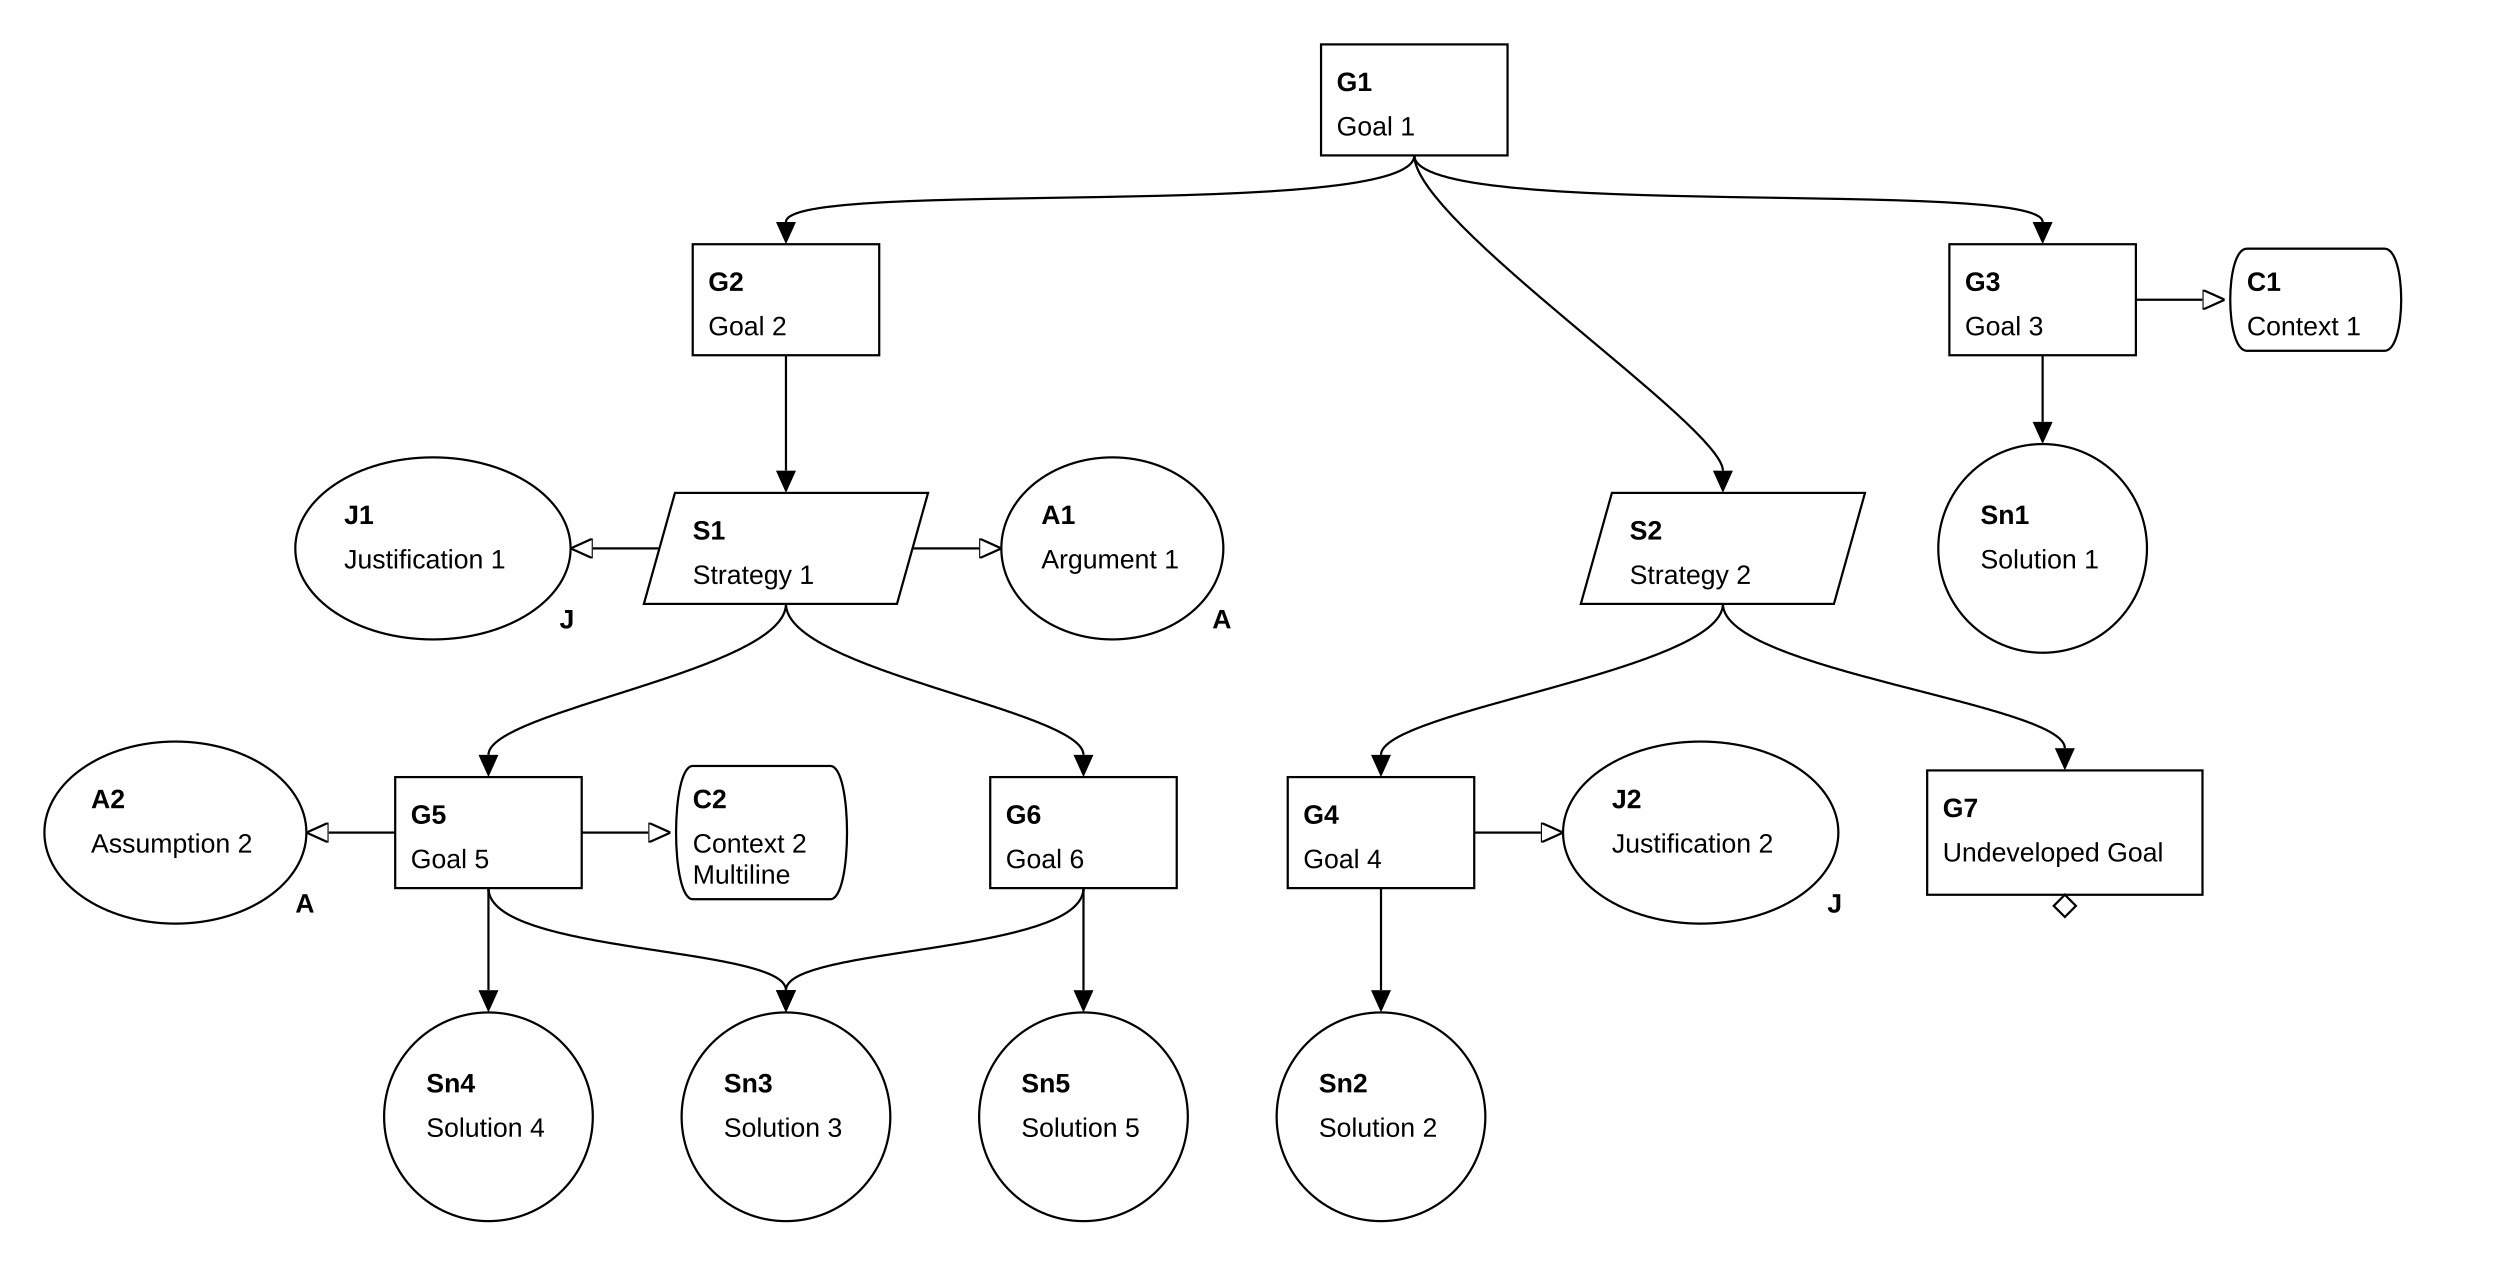
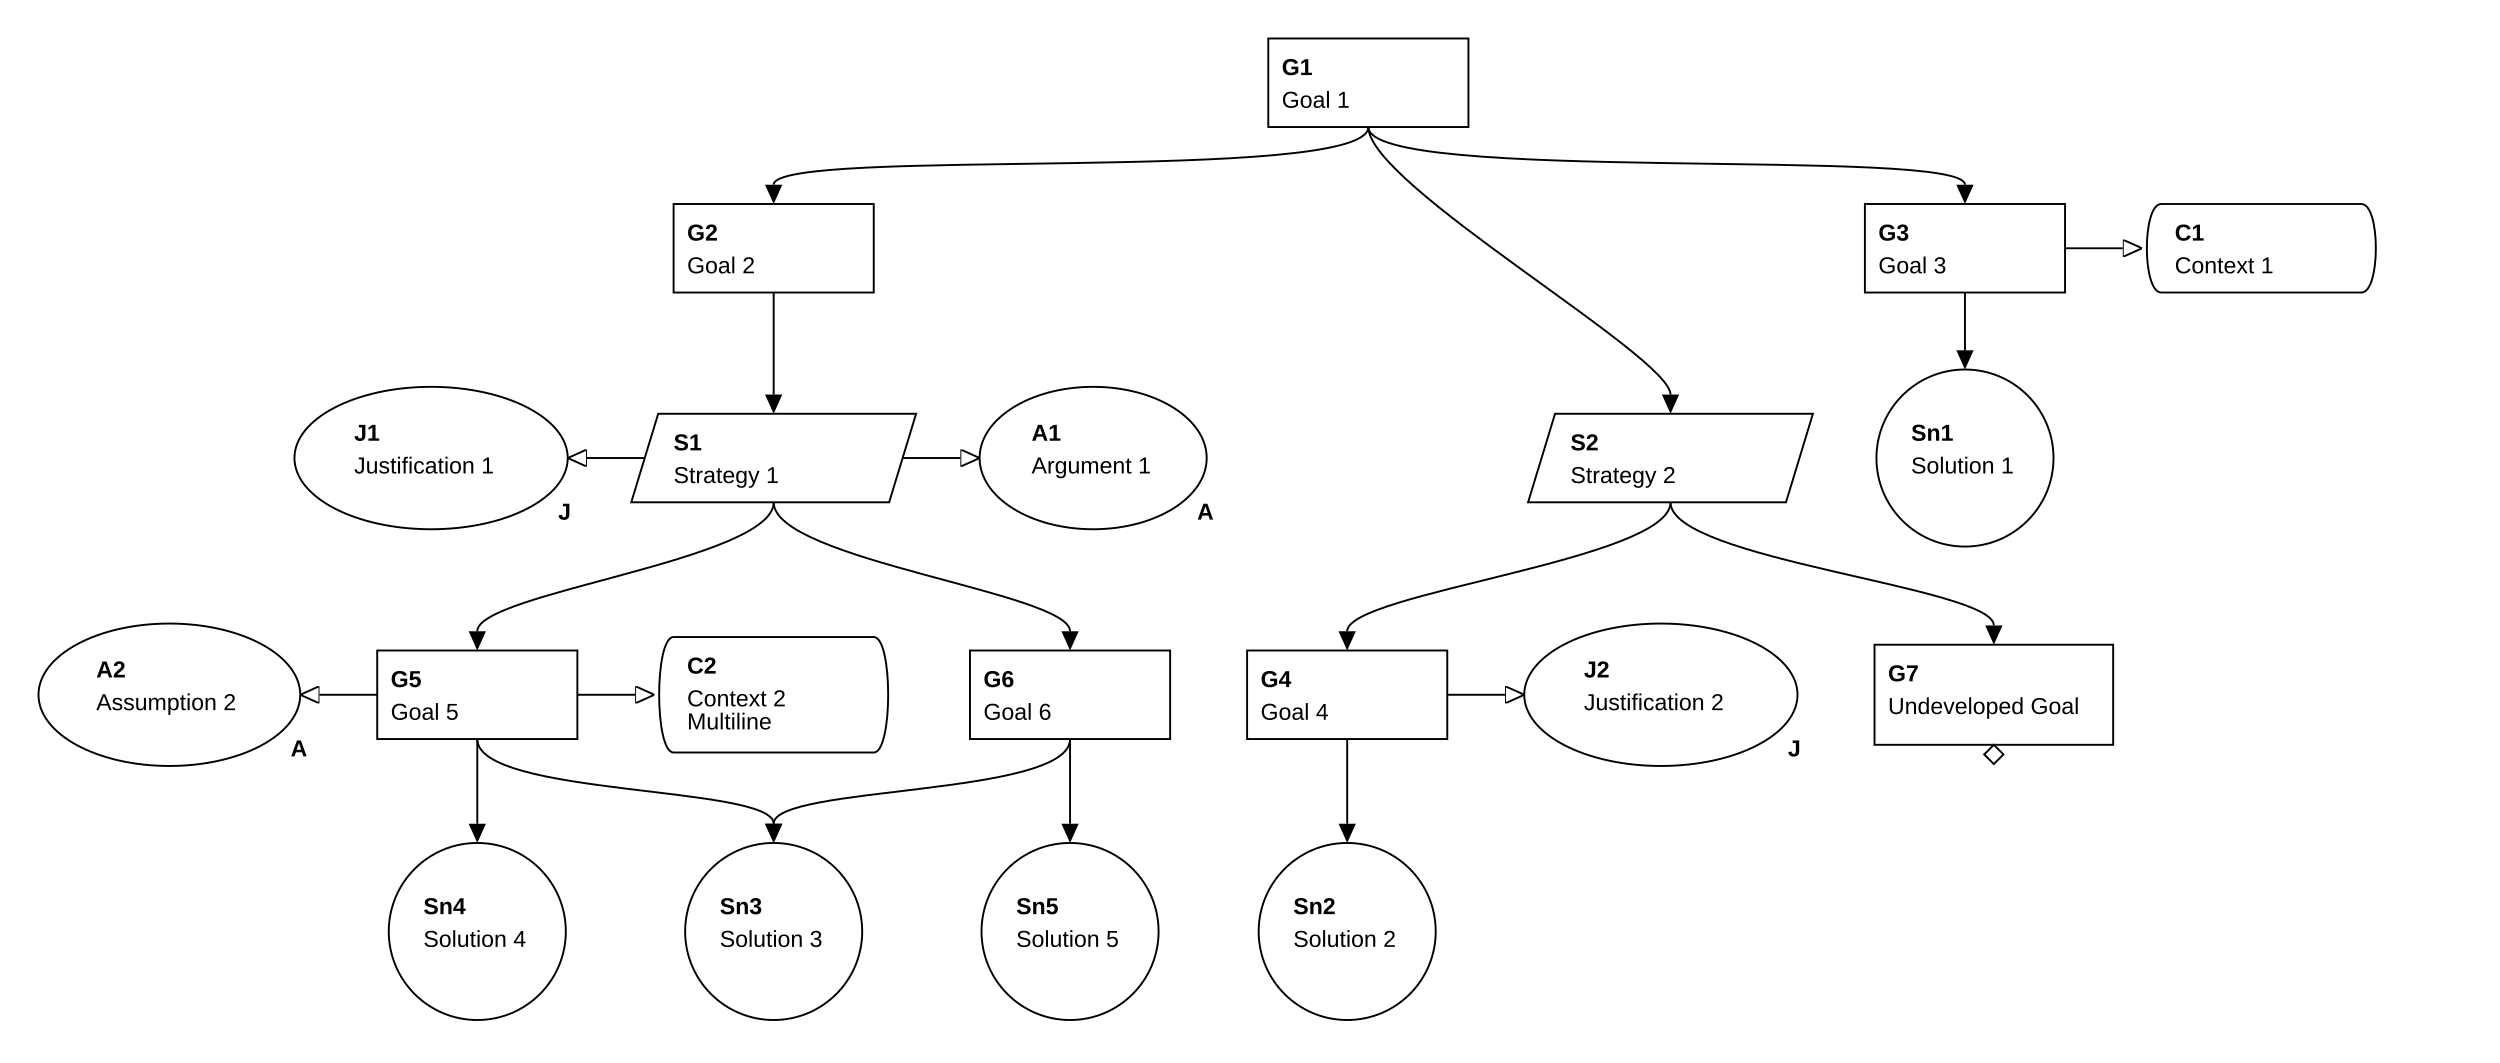
- <svg xmlns="http://www.w3.org/2000/svg" viewBox="0 0 1126 572">
+ <svg xmlns="http://www.w3.org/2000/svg" viewBox="0 0 1299 552">
  <symbol id="module_icon">
    <rect fill="lightgrey" height="5" stroke="black" stroke-width="1" width="10" x="0" y="0" />
    <rect fill="lightgrey" height="10" stroke="black" stroke-width="1" width="20" x="0" y="5" />
  </symbol>
  <marker id="composite_arrow" markerHeight="9" markerUnits="userSpaceOnUse" markerWidth="10" orient="auto-start-reverse" refX="0" refY="4.5">
    <polyline fill="none" points="0 0, 6 4.5, 0 9" stroke="black" stroke-width="1" />
    <polyline fill="none" points="4 0, 10 4.5, 4 9" stroke="black" stroke-width="1" />
    <polyline fill="none" points="0 4.5, 10 4.5" stroke="black" stroke-width="1" />
  </marker>
  <marker id="supportedby_arrow" markerHeight="9" markerUnits="userSpaceOnUse" markerWidth="10" orient="auto-start-reverse" refX="0" refY="4.5">
    <polyline fill="black" points="0 0, 10 4.5, 0 9" />
  </marker>
  <marker id="incontextof_arrow" markerHeight="9" markerUnits="userSpaceOnUse" markerWidth="10" orient="auto-start-reverse" refX="0" refY="4.5">
    <polyline fill="none" points="0 0, 10 4.5, 0 9, 0 0" stroke="black" stroke-width="1" />
  </marker>
-   <g class="gsnelem gsngoal gsn_module_examples_example_gsn_yaml" id="node_G1">
-     <path class="border" d="M595,20 L679,20 L679,70 L595,70 z" fill="none" stroke="black" stroke-width="1" />
-     <text font-family="Arial" font-size="12" font-weight="bold" textLength="16" x="602" y="41">
+   <g class="gsn_module_examples_example_gsn_yaml" id="node_G1">
+     <path class="border" d="M659,20 L763,20 L763,66 L659,66 z" fill="none" stroke="black" stroke-width="1" />
+     <text font-family="Arial" font-size="12" font-weight="bold" x="666" y="39">
G1
</text>
-     <text font-family="Arial" font-size="12" textLength="34" x="602" y="61">
+     <text font-family="Arial" font-size="12" x="666" y="56">
Goal 1
</text>
  </g>
-   <g class="gsnelem gsngoal gsn_module_examples_example_gsn_yaml" id="node_G2">
-     <path class="border" d="M312,110 L396,110 L396,160 L312,160 z" fill="none" stroke="black" stroke-width="1" />
-     <text font-family="Arial" font-size="12" font-weight="bold" textLength="16" x="319" y="131">
+   <g class="gsn_module_examples_example_gsn_yaml" id="node_G2">
+     <path class="border" d="M350,106 L454,106 L454,152 L350,152 z" fill="none" stroke="black" stroke-width="1" />
+     <text font-family="Arial" font-size="12" font-weight="bold" x="357" y="125">
G2
</text>
-     <text font-family="Arial" font-size="12" textLength="34" x="319" y="151">
+     <text font-family="Arial" font-size="12" x="357" y="142">
Goal 2
</text>
  </g>
-   <g class="gsnelem gsngoal gsn_module_examples_example_gsn_yaml" id="node_G3">
-     <path class="border" d="M878,110 L962,110 L962,160 L878,160 z" fill="none" stroke="black" stroke-width="1" />
-     <text font-family="Arial" font-size="12" font-weight="bold" textLength="16" x="885" y="131">
+   <g class="gsn_module_examples_example_gsn_yaml" id="node_G3">
+     <path class="border" d="M969,106 L1073,106 L1073,152 L969,152 z" fill="none" stroke="black" stroke-width="1" />
+     <text font-family="Arial" font-size="12" font-weight="bold" x="976" y="125">
G3
</text>
-     <text font-family="Arial" font-size="12" textLength="34" x="885" y="151">
+     <text font-family="Arial" font-size="12" x="976" y="142">
Goal 3
</text>
  </g>
-   <g class="gsnelem gsnctxt gsn_module_examples_example_gsn_yaml" id="node_C1">
-     <path class="border" d="M1012,112 L1074,112 C1084,112,1084,158,1074,158 L1012,158 C1002,158,1002,112,1012,112" fill="none" stroke="black" stroke-width="1" />
-     <text font-family="Arial" font-size="12" font-weight="bold" textLength="15" x="1012" y="131">
+   <g class="gsn_module_examples_example_gsn_yaml" id="node_C1">
+     <path class="border" d="M1123,106 L1227,106 C1237,106,1237,152,1227,152 L1123,152 C1113,152,1113,106,1123,106" fill="none" stroke="black" stroke-width="1" />
+     <text font-family="Arial" font-size="12" font-weight="bold" x="1130" y="125">
C1
</text>
-     <text font-family="Arial" font-size="12" textLength="53" x="1012" y="151">
+     <text font-family="Arial" font-size="12" x="1130" y="142">
Context 1
</text>
  </g>
-   <g class="gsnelem gsnjust gsn_module_examples_example_gsn_yaml" id="node_J1">
-     <ellipse class="border" cx="195" cy="247" fill="none" rx="62" ry="41" stroke="black" stroke-width="1" />
-     <text font-family="Arial" font-size="12" font-weight="bold" textLength="13" x="155" y="236">
+   <g class="gsn_module_examples_example_gsn_yaml" id="node_J1">
+     <ellipse class="border" cx="224" cy="238" fill="none" rx="71" ry="37" stroke="black" stroke-width="1" />
+     <text font-family="Arial" font-size="12" font-weight="bold" x="184" y="229">
J1
</text>
-     <text font-family="Arial" font-size="12" font-weight="bold" x="252" y="283">
+     <text font-family="Arial" font-size="12" x="184" y="246">
+ Justification 1
+ </text>
+     <text font-family="Arial" font-size="12" font-weight="bold" x="290" y="270">
J
</text>
-     <text font-family="Arial" font-size="12" textLength="81" x="155" y="256">
- Justification 1
- </text>
-   </g>
-   <g class="gsnelem gsnstgy gsn_module_examples_example_gsn_yaml" id="node_S1">
-     <path class="border" d="M304,222 L418,222 L404,272 L290,272 z" fill="none" stroke="black" stroke-width="1" />
-     <text font-family="Arial" font-size="12" font-weight="bold" textLength="15" x="312" y="243">
+   </g>
+   <g class="gsn_module_examples_example_gsn_yaml" id="node_S1">
+     <path class="border" d="M342,215 L476,215 L462,261 L328,261 z" fill="none" stroke="black" stroke-width="1" />
+     <text font-family="Arial" font-size="12" font-weight="bold" x="350" y="234">
S1
</text>
-     <text font-family="Arial" font-size="12" textLength="57" x="312" y="263">
+     <text font-family="Arial" font-size="12" x="350" y="251">
Strategy 1
</text>
  </g>
-   <g class="gsnelem gsnasmp gsn_module_examples_example_gsn_yaml" id="node_A1">
-     <ellipse class="border" cx="501" cy="247" fill="none" rx="50" ry="41" stroke="black" stroke-width="1" />
-     <text font-family="Arial" font-size="12" font-weight="bold" textLength="15" x="469" y="236">
+   <g class="gsn_module_examples_example_gsn_yaml" id="node_A1">
+     <ellipse class="border" cx="568" cy="238" fill="none" rx="59" ry="37" stroke="black" stroke-width="1" />
+     <text font-family="Arial" font-size="12" font-weight="bold" x="536" y="229">
A1
</text>
-     <text font-family="Arial" font-size="12" font-weight="bold" x="546" y="283">
+     <text font-family="Arial" font-size="12" x="536" y="246">
+ Argument 1
+ </text>
+     <text font-family="Arial" font-size="12" font-weight="bold" x="622" y="270">
A
</text>
-     <text font-family="Arial" font-size="12" textLength="64" x="469" y="256">
- Argument 1
- </text>
-   </g>
-   <g class="gsnelem gsnstgy gsn_module_examples_example_gsn_yaml" id="node_S2">
-     <path class="border" d="M726,222 L840,222 L826,272 L712,272 z" fill="none" stroke="black" stroke-width="1" />
-     <text font-family="Arial" font-size="12" font-weight="bold" textLength="15" x="734" y="243">
+   </g>
+   <g class="gsn_module_examples_example_gsn_yaml" id="node_S2">
+     <path class="border" d="M808,215 L942,215 L928,261 L794,261 z" fill="none" stroke="black" stroke-width="1" />
+     <text font-family="Arial" font-size="12" font-weight="bold" x="816" y="234">
S2
</text>
-     <text font-family="Arial" font-size="12" textLength="57" x="734" y="263">
+     <text font-family="Arial" font-size="12" x="816" y="251">
Strategy 2
</text>
  </g>
  <a href="https://github.com/jonasthewolf/gsn2x">
-     <g class="gsnelem gsnsltn gsn_module_examples_example_gsn_yaml" id="node_Sn1" />
-     <ellipse class="border" cx="920" cy="247" fill="none" rx="47" ry="47" stroke="black" stroke-width="1" />
-     <text font-family="Arial" font-size="12" font-weight="bold" textLength="25" x="892" y="236">
+     <g class="gsn_module_examples_example_gsn_yaml" id="node_Sn1" />
+     <ellipse class="border" cx="1021" cy="238" fill="none" rx="46" ry="46" stroke="black" stroke-width="1" />
+     <text font-family="Arial" font-size="12" font-weight="bold" x="993" y="229">
Sn1
</text>
-     <text font-family="Arial" font-size="12" textLength="56" x="892" y="256">
+     <text font-family="Arial" font-size="12" x="993" y="246">
Solution 1
</text>
  </a>
-   <g class="gsnelem gsnasmp mycssclass anotherclass gsn_module_examples_example_gsn_yaml" id="node_A2">
-     <ellipse class="border" cx="79" cy="375" fill="none" rx="59" ry="41" stroke="black" stroke-width="1" />
-     <text font-family="Arial" font-size="12" font-weight="bold" textLength="15" x="41" y="364">
+   <g class="mycssclass anotherclass gsn_module_examples_example_gsn_yaml" id="node_A2">
+     <ellipse class="border" cx="88" cy="361" fill="none" rx="68" ry="37" stroke="black" stroke-width="1" />
+     <text font-family="Arial" font-size="12" font-weight="bold" x="50" y="352">
A2
</text>
-     <text font-family="Arial" font-size="12" font-weight="bold" x="133" y="411">
+     <text font-family="Arial" font-size="12" x="50" y="369">
+ Assumption 2
+ </text>
+     <text font-family="Arial" font-size="12" font-weight="bold" x="151" y="393">
A
</text>
-     <text font-family="Arial" font-size="12" textLength="77" x="41" y="384">
- Assumption 2
- </text>
-   </g>
-   <g class="gsnelem gsngoal gsn_module_examples_example_gsn_yaml" id="node_G5">
-     <path class="border" d="M178,350 L262,350 L262,400 L178,400 z" fill="none" stroke="black" stroke-width="1" />
-     <text font-family="Arial" font-size="12" font-weight="bold" textLength="16" x="185" y="371">
+   </g>
+   <g class="gsn_module_examples_example_gsn_yaml" id="node_G5">
+     <path class="border" d="M196,338 L300,338 L300,384 L196,384 z" fill="none" stroke="black" stroke-width="1" />
+     <text font-family="Arial" font-size="12" font-weight="bold" x="203" y="357">
G5
</text>
-     <text font-family="Arial" font-size="12" textLength="34" x="185" y="391">
+     <text font-family="Arial" font-size="12" x="203" y="374">
Goal 5
</text>
  </g>
-   <g class="gsnelem gsnctxt gsn_module_examples_example_gsn_yaml" id="node_C2">
-     <path class="border" d="M312,345 L374,345 C384,345,384,405,374,405 L312,405 C302,405,302,345,312,345" fill="none" stroke="black" stroke-width="1" />
-     <text font-family="Arial" font-size="12" font-weight="bold" textLength="15" x="312" y="364">
+   <g class="gsn_module_examples_example_gsn_yaml" id="node_C2">
+     <path class="border" d="M350,331 L454,331 C464,331,464,391,454,391 L350,391 C340,391,340,331,350,331" fill="none" stroke="black" stroke-width="1" />
+     <text font-family="Arial" font-size="12" font-weight="bold" x="357" y="350">
C2
</text>
-     <text font-family="Arial" font-size="12" textLength="53" x="312" y="384">
+     <text font-family="Arial" font-size="12" x="357" y="367">
Context 2
</text>
-     <text font-family="Arial" font-size="12" textLength="46" x="312" y="398">
+     <text font-family="Arial" font-size="12" x="357" y="379">
Multiline
</text>
  </g>
-   <g class="gsnelem gsngoal gsn_module_examples_example_gsn_yaml" id="node_G6">
-     <path class="border" d="M446,350 L530,350 L530,400 L446,400 z" fill="none" stroke="black" stroke-width="1" />
-     <text font-family="Arial" font-size="12" font-weight="bold" textLength="16" x="453" y="371">
+   <g class="gsn_module_examples_example_gsn_yaml" id="node_G6">
+     <path class="border" d="M504,338 L608,338 L608,384 L504,384 z" fill="none" stroke="black" stroke-width="1" />
+     <text font-family="Arial" font-size="12" font-weight="bold" x="511" y="357">
G6
</text>
-     <text font-family="Arial" font-size="12" textLength="34" x="453" y="391">
+     <text font-family="Arial" font-size="12" x="511" y="374">
Goal 6
</text>
  </g>
-   <g class="gsnelem gsngoal gsn_module_examples_example_gsn_yaml" id="node_G4">
-     <path class="border" d="M580,350 L664,350 L664,400 L580,400 z" fill="none" stroke="black" stroke-width="1" />
-     <text font-family="Arial" font-size="12" font-weight="bold" textLength="16" x="587" y="371">
+   <g class="gsn_module_examples_example_gsn_yaml" id="node_G4">
+     <path class="border" d="M648,338 L752,338 L752,384 L648,384 z" fill="none" stroke="black" stroke-width="1" />
+     <text font-family="Arial" font-size="12" font-weight="bold" x="655" y="357">
G4
</text>
-     <text font-family="Arial" font-size="12" textLength="34" x="587" y="391">
+     <text font-family="Arial" font-size="12" x="655" y="374">
Goal 4
</text>
  </g>
-   <g class="gsnelem gsnjust gsn_module_examples_example_gsn_yaml" id="node_J2">
-     <ellipse class="border" cx="766" cy="375" fill="none" rx="62" ry="41" stroke="black" stroke-width="1" />
-     <text font-family="Arial" font-size="12" font-weight="bold" textLength="13" x="726" y="364">
+   <g class="gsn_module_examples_example_gsn_yaml" id="node_J2">
+     <ellipse class="border" cx="863" cy="361" fill="none" rx="71" ry="37" stroke="black" stroke-width="1" />
+     <text font-family="Arial" font-size="12" font-weight="bold" x="823" y="352">
J2
</text>
-     <text font-family="Arial" font-size="12" font-weight="bold" x="823" y="411">
+     <text font-family="Arial" font-size="12" x="823" y="369">
+ Justification 2
+ </text>
+     <text font-family="Arial" font-size="12" font-weight="bold" x="929" y="393">
J
</text>
-     <text font-family="Arial" font-size="12" textLength="81" x="726" y="384">
- Justification 2
- </text>
-   </g>
-   <g class="gsnelem gsngoal gsn_module_examples_example_gsn_yaml" id="node_G7">
-     <path class="border" d="M868,347 L992,347 L992,403 L868,403 z" fill="none" stroke="black" stroke-width="1" />
-     <text font-family="Arial" font-size="12" font-weight="bold" textLength="16" x="875" y="368">
+   </g>
+   <g class="gsn_module_examples_example_gsn_yaml" id="node_G7">
+     <path class="border" d="M974,335 L1098,335 L1098,387 L974,387 z" fill="none" stroke="black" stroke-width="1" />
+     <text font-family="Arial" font-size="12" font-weight="bold" x="981" y="354">
G7
</text>
-     <text font-family="Arial" font-size="12" textLength="110" x="875" y="388">
+     <text font-family="Arial" font-size="12" x="981" y="371">
Undeveloped Goal
</text>
-     <path d="M930,403 l5,5 l-5,5 l-5,-5 z" fill="none" stroke="black" stroke-width="1" />
-   </g>
-   <g class="gsnelem gsnsltn gsn_module_examples_example_gsn_yaml" id="node_Sn4">
-     <ellipse class="border" cx="220" cy="503" fill="none" rx="47" ry="47" stroke="black" stroke-width="1" />
-     <text font-family="Arial" font-size="12" font-weight="bold" textLength="25" x="192" y="492">
+     <path d="M1036,387 l5,5 l-5,5 l-5,-5 z" fill="none" stroke="black" stroke-width="1" />
+   </g>
+   <g class="gsn_module_examples_example_gsn_yaml" id="node_Sn4">
+     <ellipse class="border" cx="248" cy="484" fill="none" rx="46" ry="46" stroke="black" stroke-width="1" />
+     <text font-family="Arial" font-size="12" font-weight="bold" x="220" y="475">
Sn4
</text>
-     <text font-family="Arial" font-size="12" textLength="56" x="192" y="512">
+     <text font-family="Arial" font-size="12" x="220" y="492">
Solution 4
</text>
  </g>
-   <g class="gsnelem gsnsltn gsn_layer2 gsn_module_examples_example_gsn_yaml" id="node_Sn3">
-     <ellipse class="border" cx="354" cy="503" fill="none" rx="47" ry="47" stroke="black" stroke-width="1" />
-     <text font-family="Arial" font-size="12" font-weight="bold" textLength="25" x="326" y="492">
+   <g class="gsn_layer2 gsn_module_examples_example_gsn_yaml" id="node_Sn3">
+     <ellipse class="border" cx="402" cy="484" fill="none" rx="46" ry="46" stroke="black" stroke-width="1" />
+     <text font-family="Arial" font-size="12" font-weight="bold" x="374" y="475">
Sn3
</text>
-     <text font-family="Arial" font-size="12" textLength="56" x="326" y="512">
+     <text font-family="Arial" font-size="12" x="374" y="492">
Solution 3
</text>
  </g>
-   <g class="gsnelem gsnsltn gsn_module_examples_example_gsn_yaml" id="node_Sn5">
-     <ellipse class="border" cx="488" cy="503" fill="none" rx="47" ry="47" stroke="black" stroke-width="1" />
-     <text font-family="Arial" font-size="12" font-weight="bold" textLength="25" x="460" y="492">
+   <g class="gsn_module_examples_example_gsn_yaml" id="node_Sn5">
+     <ellipse class="border" cx="556" cy="484" fill="none" rx="46" ry="46" stroke="black" stroke-width="1" />
+     <text font-family="Arial" font-size="12" font-weight="bold" x="528" y="475">
Sn5
</text>
-     <text font-family="Arial" font-size="12" textLength="56" x="460" y="512">
+     <text font-family="Arial" font-size="12" x="528" y="492">
Solution 5
</text>
  </g>
-   <g class="gsnelem gsnsltn gsn_layer1 gsn_layer2 gsn_module_examples_example_gsn_yaml" id="node_Sn2">
-     <ellipse class="border" cx="622" cy="503" fill="none" rx="47" ry="47" stroke="black" stroke-width="1" />
-     <text font-family="Arial" font-size="12" font-weight="bold" textLength="25" x="594" y="492">
+   <g class="gsn_layer1 gsn_layer2 gsn_module_examples_example_gsn_yaml" id="node_Sn2">
+     <ellipse class="border" cx="700" cy="484" fill="none" rx="46" ry="46" stroke="black" stroke-width="1" />
+     <text font-family="Arial" font-size="12" font-weight="bold" x="672" y="475">
Sn2
</text>
-     <text font-family="Arial" font-size="12" textLength="56" x="594" y="512">
+     <text font-family="Arial" font-size="12" x="672" y="492">
Solution 2
</text>
  </g>
-   <path class="gsnedge gsninspby" d="M637,70 C637,100,354,80,354,100" fill="none" marker-end="url(#supportedby_arrow)" stroke="black" stroke-width="1" />
-   <path class="gsnedge gsninspby" d="M637,70 C637,100,920,80,920,100" fill="none" marker-end="url(#supportedby_arrow)" stroke="black" stroke-width="1" />
-   <path class="gsnedge gsninspby" d="M637,70 C637,100,776,192,776,212" fill="none" marker-end="url(#supportedby_arrow)" stroke="black" stroke-width="1" />
-   <path class="gsnedge gsninspby" d="M354,160 C354,190,354,192,354,212" fill="none" marker-end="url(#supportedby_arrow)" stroke="black" stroke-width="1" />
-   <path class="gsnedge gsninctxt" d="M962,135 C962,135,972,135,992,135" fill="none" marker-end="url(#incontextof_arrow)" stroke="black" stroke-width="1" />
-   <path class="gsnedge gsninspby" d="M920,160 C920,190,920,170,920,190" fill="none" marker-end="url(#supportedby_arrow)" stroke="black" stroke-width="1" />
-   <path class="gsnedge gsninctxt" d="M664,375 C664,375,674,375,694,375" fill="none" marker-end="url(#incontextof_arrow)" stroke="black" stroke-width="1" />
-   <path class="gsnedge gsninspby" d="M622,400 C622,430,622,426,622,446" fill="none" marker-end="url(#supportedby_arrow)" stroke="black" stroke-width="1" />
-   <path class="gsnedge gsninctxt" d="M262,375 C262,375,272,375,292,375" fill="none" marker-end="url(#incontextof_arrow)" stroke="black" stroke-width="1" />
-   <path class="gsnedge gsninctxt" d="M178,375 C178,375,168,375,148,375" fill="none" marker-end="url(#incontextof_arrow)" stroke="black" stroke-width="1" />
-   <path class="gsnedge gsninspby" d="M220,400 C220,430,354,426,354,446" fill="none" marker-end="url(#supportedby_arrow)" stroke="black" stroke-width="1" />
-   <path class="gsnedge gsninspby" d="M220,400 C220,430,220,426,220,446" fill="none" marker-end="url(#supportedby_arrow)" stroke="black" stroke-width="1" />
-   <path class="gsnedge gsninspby" d="M488,400 C488,430,354,426,354,446" fill="none" marker-end="url(#supportedby_arrow)" stroke="black" stroke-width="1" />
-   <path class="gsnedge gsninspby" d="M488,400 C488,430,488,426,488,446" fill="none" marker-end="url(#supportedby_arrow)" stroke="black" stroke-width="1" />
-   <path class="gsnedge gsninctxt" d="M411,247 C411,247,421,247,441,247" fill="none" marker-end="url(#incontextof_arrow)" stroke="black" stroke-width="1" />
-   <path class="gsnedge gsninctxt" d="M297,247 C297,247,287,247,267,247" fill="none" marker-end="url(#incontextof_arrow)" stroke="black" stroke-width="1" />
-   <path class="gsnedge gsninspby" d="M354,272 C354,302,220,320,220,340" fill="none" marker-end="url(#supportedby_arrow)" stroke="black" stroke-width="1" />
-   <path class="gsnedge gsninspby" d="M354,272 C354,302,488,320,488,340" fill="none" marker-end="url(#supportedby_arrow)" stroke="black" stroke-width="1" />
-   <path class="gsnedge gsninspby" d="M776,272 C776,302,622,320,622,340" fill="none" marker-end="url(#supportedby_arrow)" stroke="black" stroke-width="1" />
-   <path class="gsnedge gsninspby" d="M776,272 C776,302,930,317,930,337" fill="none" marker-end="url(#supportedby_arrow)" stroke="black" stroke-width="1" />
+   <path class="gsnedge gsninspby" d="M711,66 C711,96,402,76,402,96" fill="none" marker-end="url(#supportedby_arrow)" stroke="black" stroke-width="1" />
+   <path class="gsnedge gsninspby" d="M711,66 C711,96,1021,76,1021,96" fill="none" marker-end="url(#supportedby_arrow)" stroke="black" stroke-width="1" />
+   <path class="gsnedge gsninspby" d="M711,66 C711,96,868,185,868,205" fill="none" marker-end="url(#supportedby_arrow)" stroke="black" stroke-width="1" />
+   <path class="gsnedge gsninspby" d="M402,152 C402,182,402,185,402,205" fill="none" marker-end="url(#supportedby_arrow)" stroke="black" stroke-width="1" />
+   <path class="gsnedge gsninctxt" d="M1073,129 C1073,129,1083,129,1103,129" fill="none" marker-end="url(#incontextof_arrow)" stroke="black" stroke-width="1" />
+   <path class="gsnedge gsninspby" d="M1021,152 C1021,182,1021,162,1021,182" fill="none" marker-end="url(#supportedby_arrow)" stroke="black" stroke-width="1" />
+   <path class="gsnedge gsninctxt" d="M752,361 C752,361,762,361,782,361" fill="none" marker-end="url(#incontextof_arrow)" stroke="black" stroke-width="1" />
+   <path class="gsnedge gsninspby" d="M700,384 C700,414,700,408,700,428" fill="none" marker-end="url(#supportedby_arrow)" stroke="black" stroke-width="1" />
+   <path class="gsnedge gsninctxt" d="M300,361 C300,361,310,361,330,361" fill="none" marker-end="url(#incontextof_arrow)" stroke="black" stroke-width="1" />
+   <path class="gsnedge gsninctxt" d="M196,361 C196,361,186,361,166,361" fill="none" marker-end="url(#incontextof_arrow)" stroke="black" stroke-width="1" />
+   <path class="gsnedge gsninspby" d="M248,384 C248,414,402,408,402,428" fill="none" marker-end="url(#supportedby_arrow)" stroke="black" stroke-width="1" />
+   <path class="gsnedge gsninspby" d="M248,384 C248,414,248,408,248,428" fill="none" marker-end="url(#supportedby_arrow)" stroke="black" stroke-width="1" />
+   <path class="gsnedge gsninspby" d="M556,384 C556,414,402,408,402,428" fill="none" marker-end="url(#supportedby_arrow)" stroke="black" stroke-width="1" />
+   <path class="gsnedge gsninspby" d="M556,384 C556,414,556,408,556,428" fill="none" marker-end="url(#supportedby_arrow)" stroke="black" stroke-width="1" />
+   <path class="gsnedge gsninctxt" d="M469,238 C469,238,479,238,499,238" fill="none" marker-end="url(#incontextof_arrow)" stroke="black" stroke-width="1" />
+   <path class="gsnedge gsninctxt" d="M335,238 C335,238,325,238,305,238" fill="none" marker-end="url(#incontextof_arrow)" stroke="black" stroke-width="1" />
+   <path class="gsnedge gsninspby" d="M402,261 C402,291,248,308,248,328" fill="none" marker-end="url(#supportedby_arrow)" stroke="black" stroke-width="1" />
+   <path class="gsnedge gsninspby" d="M402,261 C402,291,556,308,556,328" fill="none" marker-end="url(#supportedby_arrow)" stroke="black" stroke-width="1" />
+   <path class="gsnedge gsninspby" d="M868,261 C868,291,700,308,700,328" fill="none" marker-end="url(#supportedby_arrow)" stroke="black" stroke-width="1" />
+   <path class="gsnedge gsninspby" d="M868,261 C868,291,1036,305,1036,325" fill="none" marker-end="url(#supportedby_arrow)" stroke="black" stroke-width="1" />
</svg>
